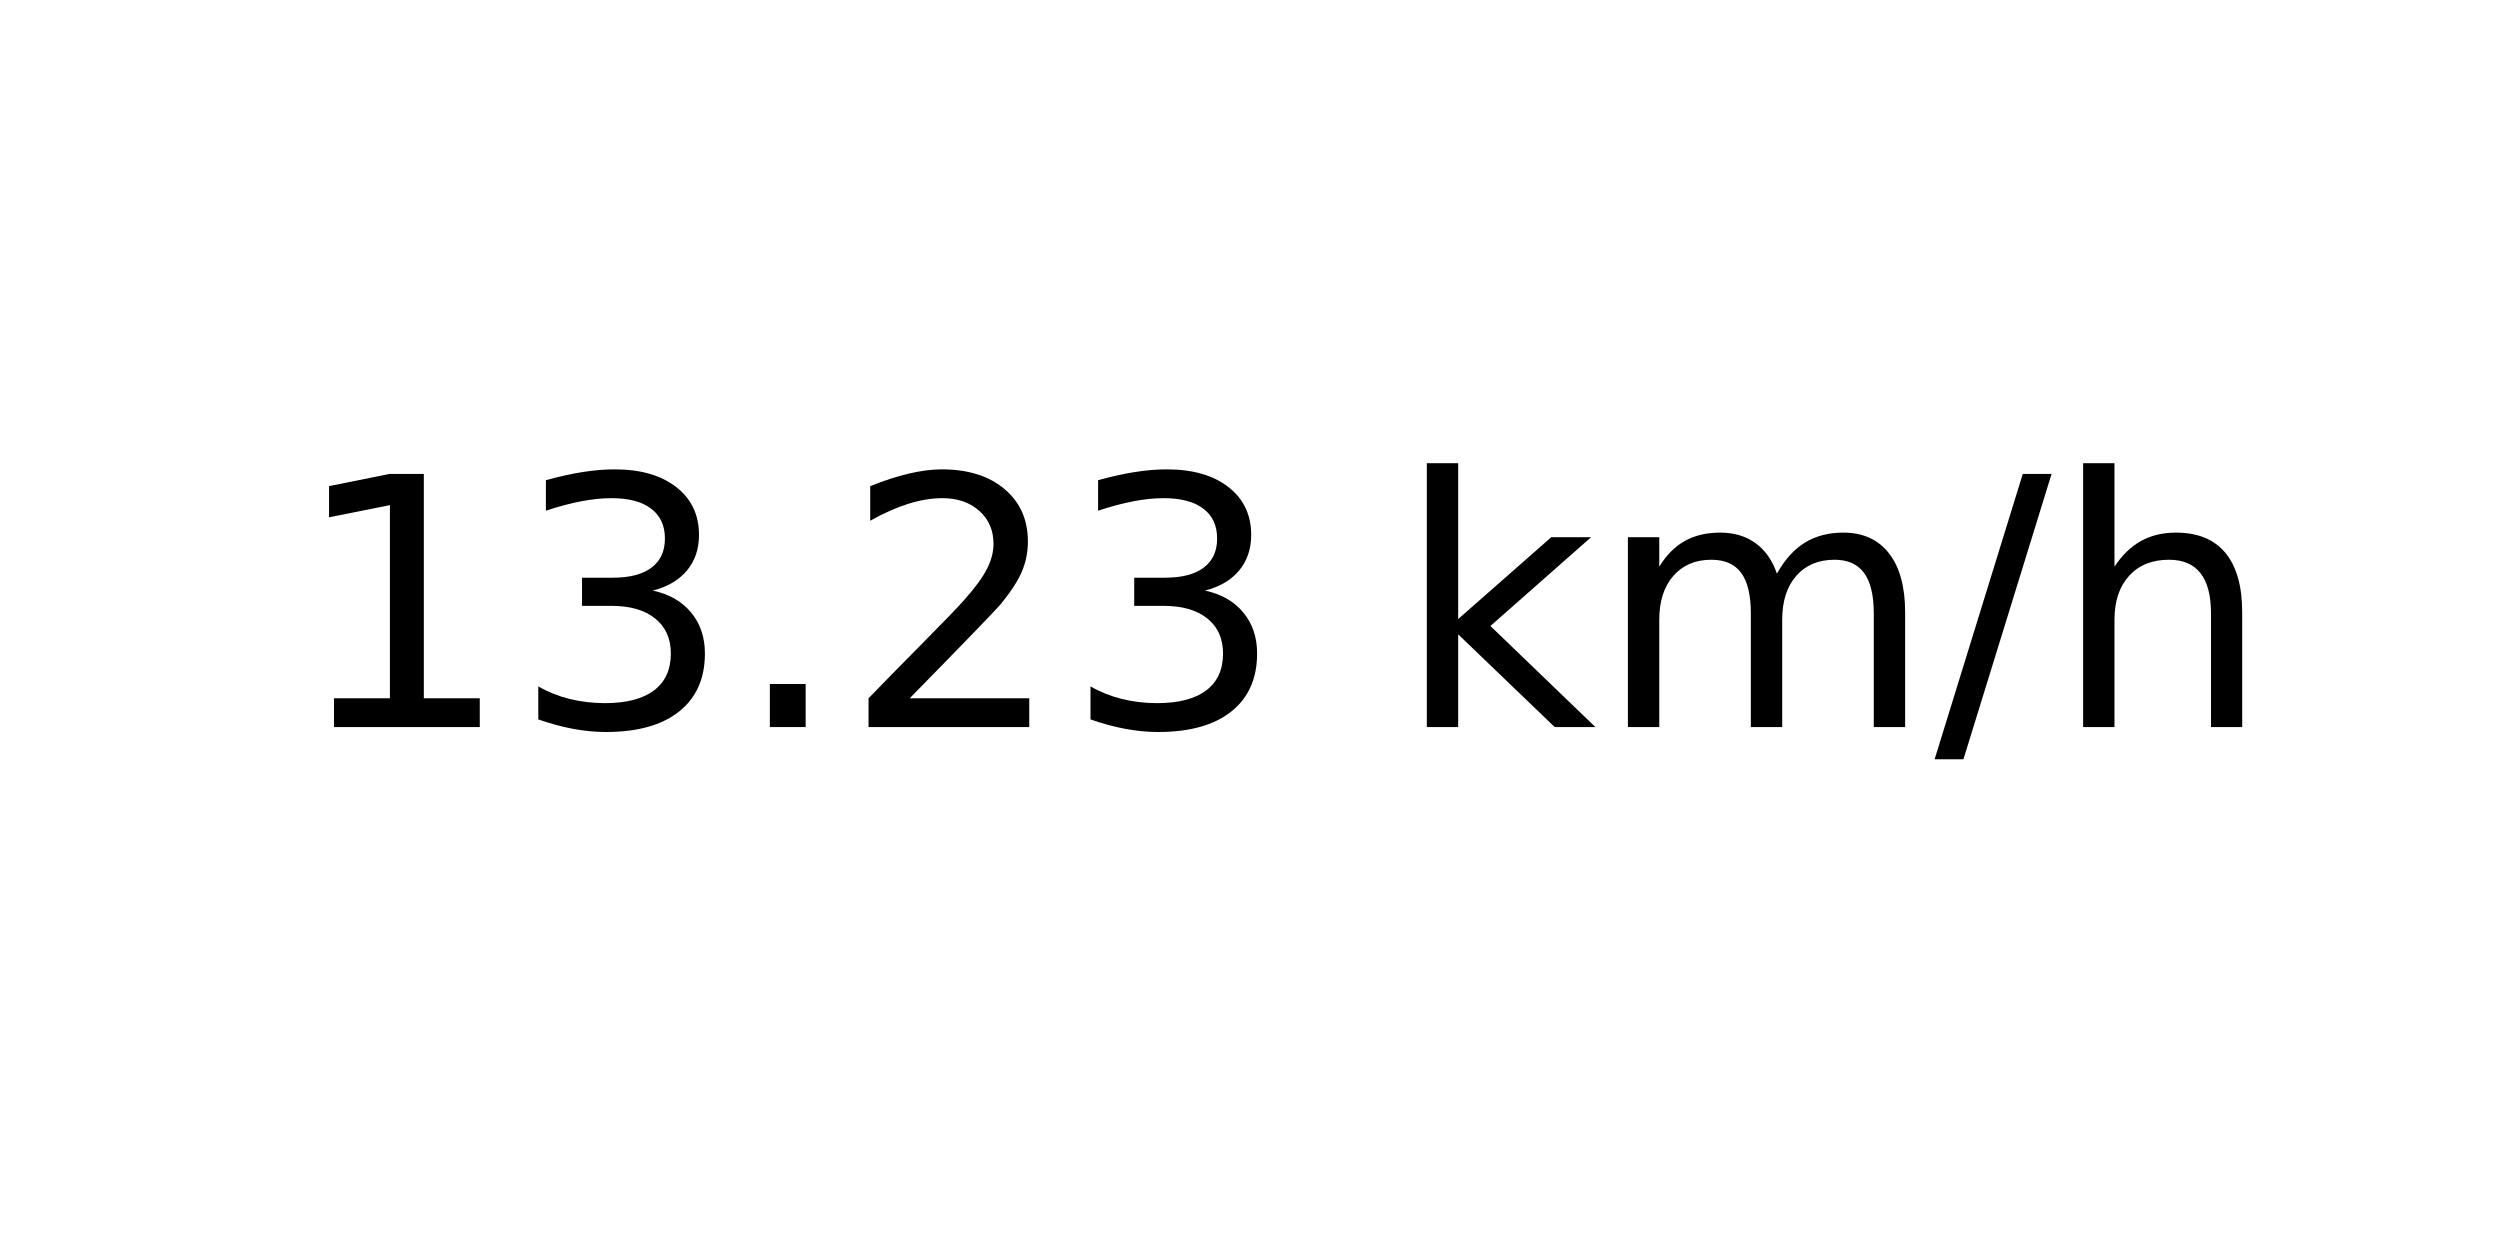
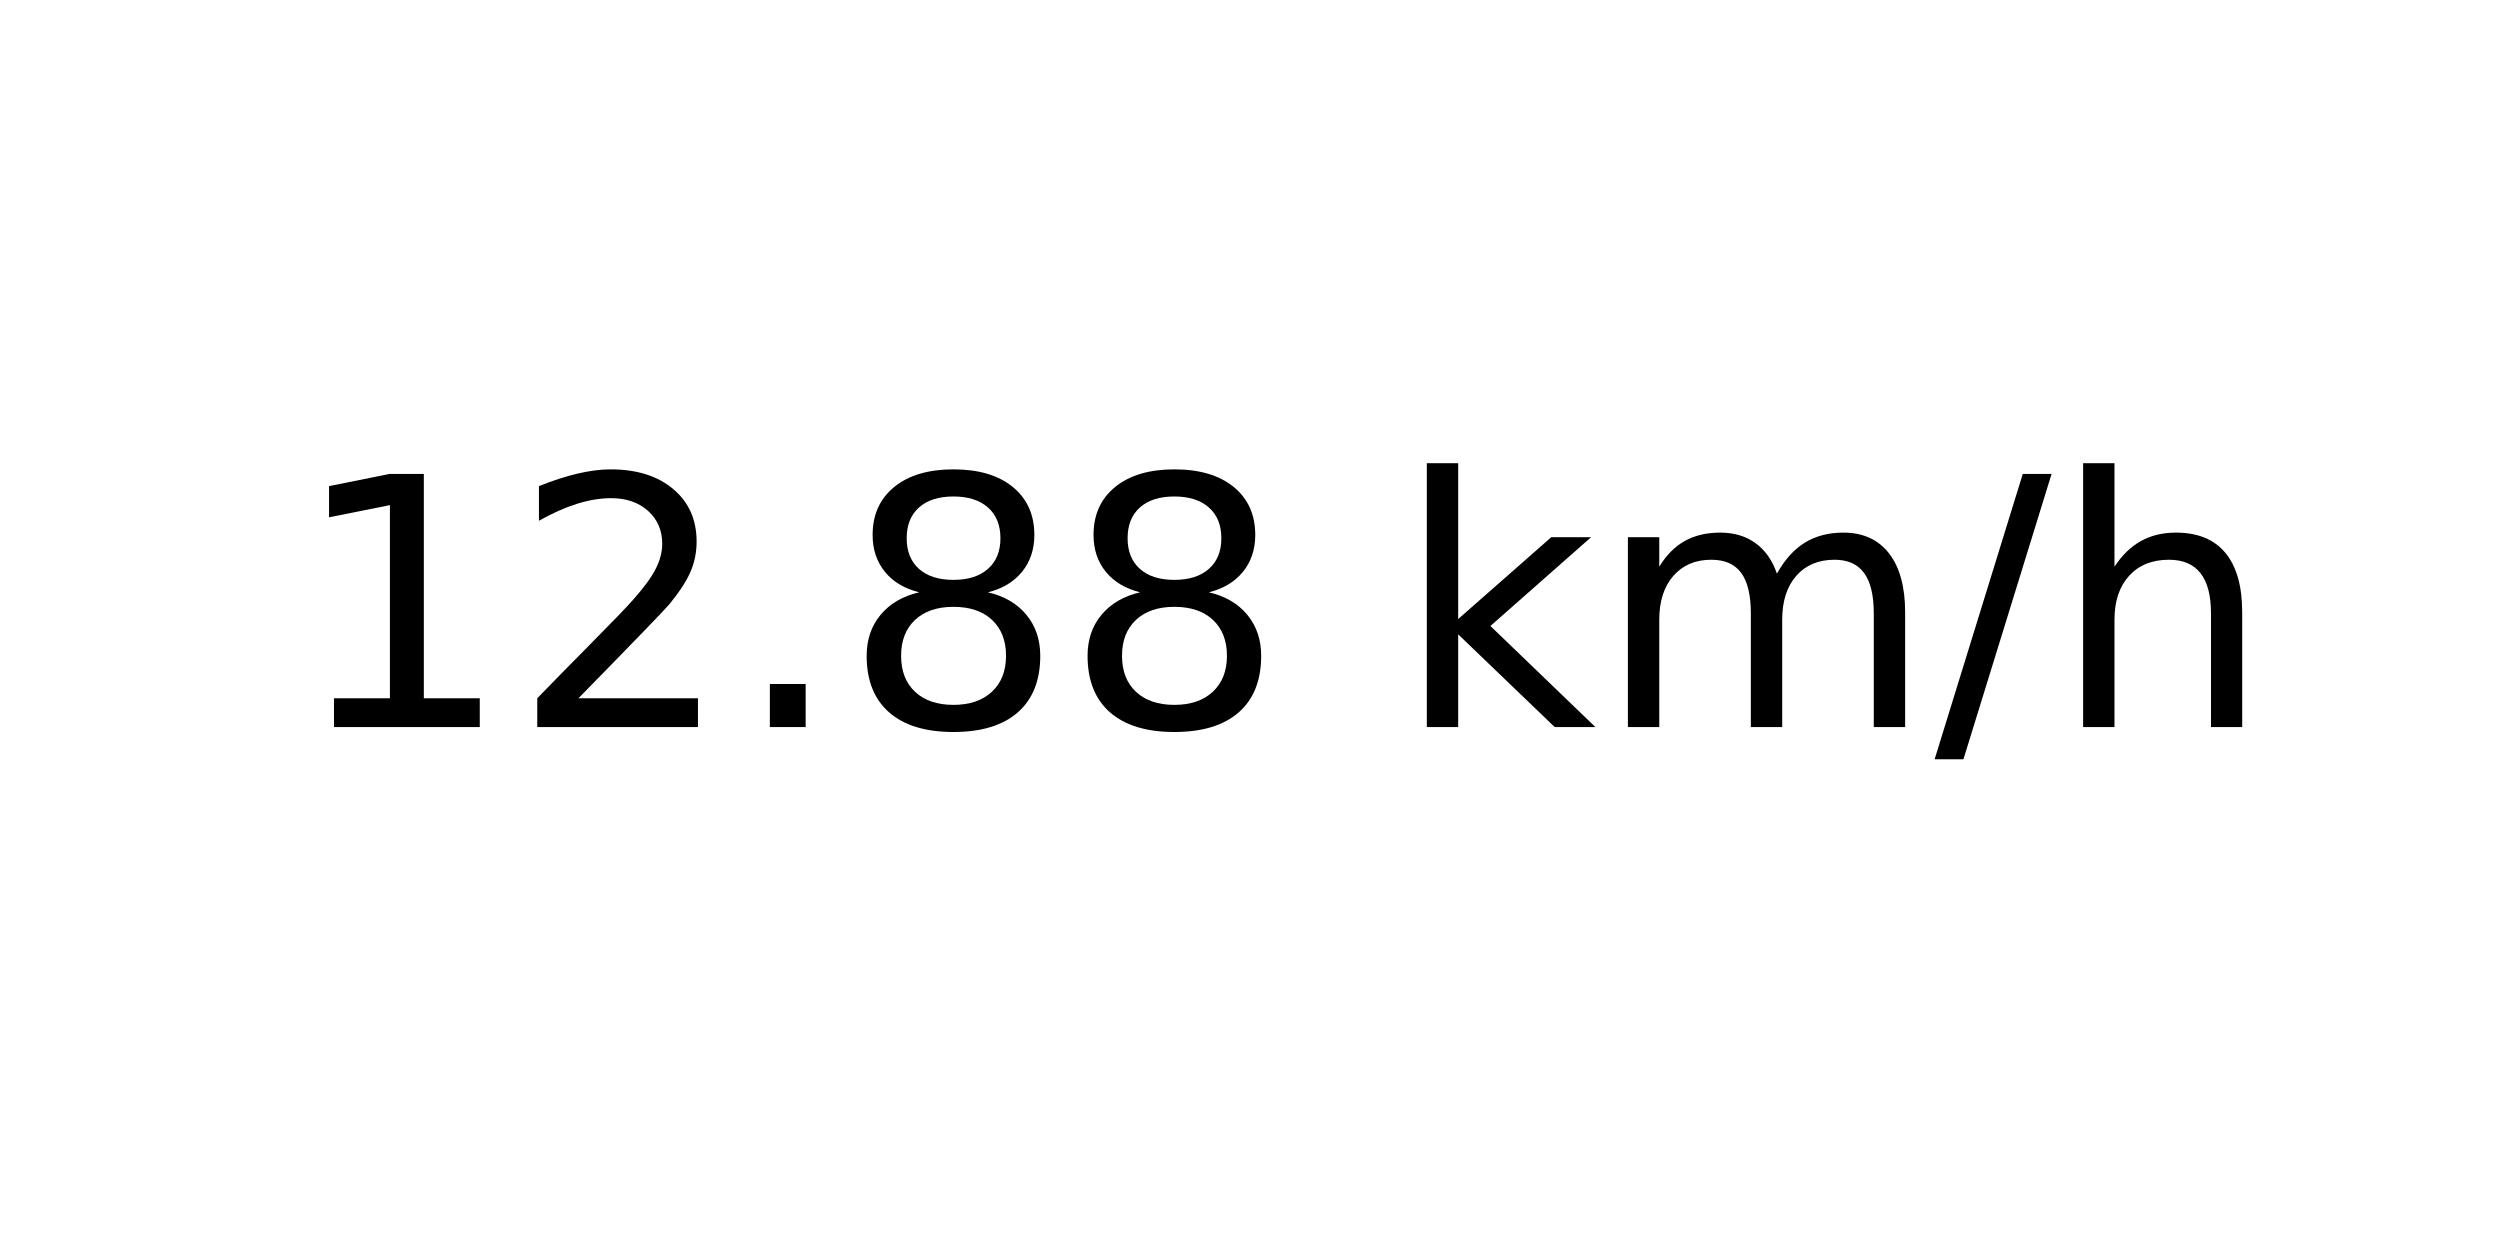
<svg xmlns="http://www.w3.org/2000/svg" xmlns:xlink="http://www.w3.org/1999/xlink" width="72pt" height="36pt" viewBox="0 0 72 36" version="1.1">
  <defs>
    <style type="text/css">*{stroke-linejoin: round; stroke-linecap: butt}</style>
  </defs>
  <g id="figure_1">
    <g id="axes_1">
      <g id="text_1">
        <g transform="translate(8.378125 20.93937) scale(0.1 -0.1)">
          <defs>
            <path id="DejaVuSans-31" d="M 794 531  L 1825 531  L 1825 4091  L 703 3866  L 703 4441  L 1819 4666  L 2450 4666  L 2450 531  L 3481 531  L 3481 0  L 794 0  L 794 531  z " transform="scale(0.015625)" />
-             <path id="DejaVuSans-33" d="M 2597 2516  Q 3050 2419 3304 2112  Q 3559 1806 3559 1356  Q 3559 666 3084 287  Q 2609 -91 1734 -91  Q 1441 -91 1130 -33  Q 819 25 488 141  L 488 750  Q 750 597 1062 519  Q 1375 441 1716 441  Q 2309 441 2620 675  Q 2931 909 2931 1356  Q 2931 1769 2642 2001  Q 2353 2234 1838 2234  L 1294 2234  L 1294 2753  L 1863 2753  Q 2328 2753 2575 2939  Q 2822 3125 2822 3475  Q 2822 3834 2567 4026  Q 2313 4219 1838 4219  Q 1578 4219 1281 4162  Q 984 4106 628 3988  L 628 4550  Q 988 4650 1302 4700  Q 1616 4750 1894 4750  Q 2613 4750 3031 4423  Q 3450 4097 3450 3541  Q 3450 3153 3228 2886  Q 3006 2619 2597 2516  z " transform="scale(0.015625)" />
+             <path id="DejaVuSans-32" d="M 1228 531  L 3431 531  L 3431 0  L 469 0  L 469 531  Q 828 903 1448 1529  Q 2069 2156 2228 2338  Q 2531 2678 2651 2914  Q 2772 3150 2772 3378  Q 2772 3750 2511 3984  Q 2250 4219 1831 4219  Q 1534 4219 1204 4116  Q 875 4013 500 3803  L 500 4441  Q 881 4594 1212 4672  Q 1544 4750 1819 4750  Q 2544 4750 2975 4387  Q 3406 4025 3406 3419  Q 3406 3131 3298 2873  Q 3191 2616 2906 2266  Q 2828 2175 2409 1742  Q 1991 1309 1228 531  z " transform="scale(0.015625)" />
            <path id="DejaVuSans-2e" d="M 684 794  L 1344 794  L 1344 0  L 684 0  L 684 794  z " transform="scale(0.015625)" />
-             <path id="DejaVuSans-32" d="M 1228 531  L 3431 531  L 3431 0  L 469 0  L 469 531  Q 828 903 1448 1529  Q 2069 2156 2228 2338  Q 2531 2678 2651 2914  Q 2772 3150 2772 3378  Q 2772 3750 2511 3984  Q 2250 4219 1831 4219  Q 1534 4219 1204 4116  Q 875 4013 500 3803  L 500 4441  Q 881 4594 1212 4672  Q 1544 4750 1819 4750  Q 2544 4750 2975 4387  Q 3406 4025 3406 3419  Q 3406 3131 3298 2873  Q 3191 2616 2906 2266  Q 2828 2175 2409 1742  Q 1991 1309 1228 531  z " transform="scale(0.015625)" />
+             <path id="DejaVuSans-38" d="M 2034 2216  Q 1584 2216 1326 1975  Q 1069 1734 1069 1313  Q 1069 891 1326 650  Q 1584 409 2034 409  Q 2484 409 2743 651  Q 3003 894 3003 1313  Q 3003 1734 2745 1975  Q 2488 2216 2034 2216  z M 1403 2484  Q 997 2584 770 2862  Q 544 3141 544 3541  Q 544 4100 942 4425  Q 1341 4750 2034 4750  Q 2731 4750 3128 4425  Q 3525 4100 3525 3541  Q 3525 3141 3298 2862  Q 3072 2584 2669 2484  Q 3125 2378 3379 2068  Q 3634 1759 3634 1313  Q 3634 634 3220 271  Q 2806 -91 2034 -91  Q 1263 -91 848 271  Q 434 634 434 1313  Q 434 1759 690 2068  Q 947 2378 1403 2484  z M 1172 3481  Q 1172 3119 1398 2916  Q 1625 2713 2034 2713  Q 2441 2713 2670 2916  Q 2900 3119 2900 3481  Q 2900 3844 2670 4047  Q 2441 4250 2034 4250  Q 1625 4250 1398 4047  Q 1172 3844 1172 3481  z " transform="scale(0.015625)" />
            <path id="DejaVuSans-20" transform="scale(0.015625)" />
            <path id="DejaVuSans-6b" d="M 581 4863  L 1159 4863  L 1159 1991  L 2875 3500  L 3609 3500  L 1753 1863  L 3688 0  L 2938 0  L 1159 1709  L 1159 0  L 581 0  L 581 4863  z " transform="scale(0.015625)" />
            <path id="DejaVuSans-6d" d="M 3328 2828  Q 3544 3216 3844 3400  Q 4144 3584 4550 3584  Q 5097 3584 5394 3201  Q 5691 2819 5691 2113  L 5691 0  L 5113 0  L 5113 2094  Q 5113 2597 4934 2840  Q 4756 3084 4391 3084  Q 3944 3084 3684 2787  Q 3425 2491 3425 1978  L 3425 0  L 2847 0  L 2847 2094  Q 2847 2600 2669 2842  Q 2491 3084 2119 3084  Q 1678 3084 1418 2786  Q 1159 2488 1159 1978  L 1159 0  L 581 0  L 581 3500  L 1159 3500  L 1159 2956  Q 1356 3278 1631 3431  Q 1906 3584 2284 3584  Q 2666 3584 2933 3390  Q 3200 3197 3328 2828  z " transform="scale(0.015625)" />
            <path id="DejaVuSans-2f" d="M 1625 4666  L 2156 4666  L 531 -594  L 0 -594  L 1625 4666  z " transform="scale(0.015625)" />
            <path id="DejaVuSans-68" d="M 3513 2113  L 3513 0  L 2938 0  L 2938 2094  Q 2938 2591 2744 2837  Q 2550 3084 2163 3084  Q 1697 3084 1428 2787  Q 1159 2491 1159 1978  L 1159 0  L 581 0  L 581 4863  L 1159 4863  L 1159 2956  Q 1366 3272 1645 3428  Q 1925 3584 2291 3584  Q 2894 3584 3203 3211  Q 3513 2838 3513 2113  z " transform="scale(0.015625)" />
          </defs>
          <use xlink:href="#DejaVuSans-31" />
-           <use xlink:href="#DejaVuSans-33" x="63.623" />
+           <use xlink:href="#DejaVuSans-32" x="63.623" />
          <use xlink:href="#DejaVuSans-2e" x="127.246" />
-           <use xlink:href="#DejaVuSans-32" x="159.033" />
-           <use xlink:href="#DejaVuSans-33" x="222.656" />
+           <use xlink:href="#DejaVuSans-38" x="159.033" />
+           <use xlink:href="#DejaVuSans-38" x="222.656" />
          <use xlink:href="#DejaVuSans-20" x="286.279" />
          <use xlink:href="#DejaVuSans-6b" x="318.066" />
          <use xlink:href="#DejaVuSans-6d" x="375.977" />
          <use xlink:href="#DejaVuSans-2f" x="473.389" />
          <use xlink:href="#DejaVuSans-68" x="507.08" />
        </g>
      </g>
    </g>
  </g>
</svg>
